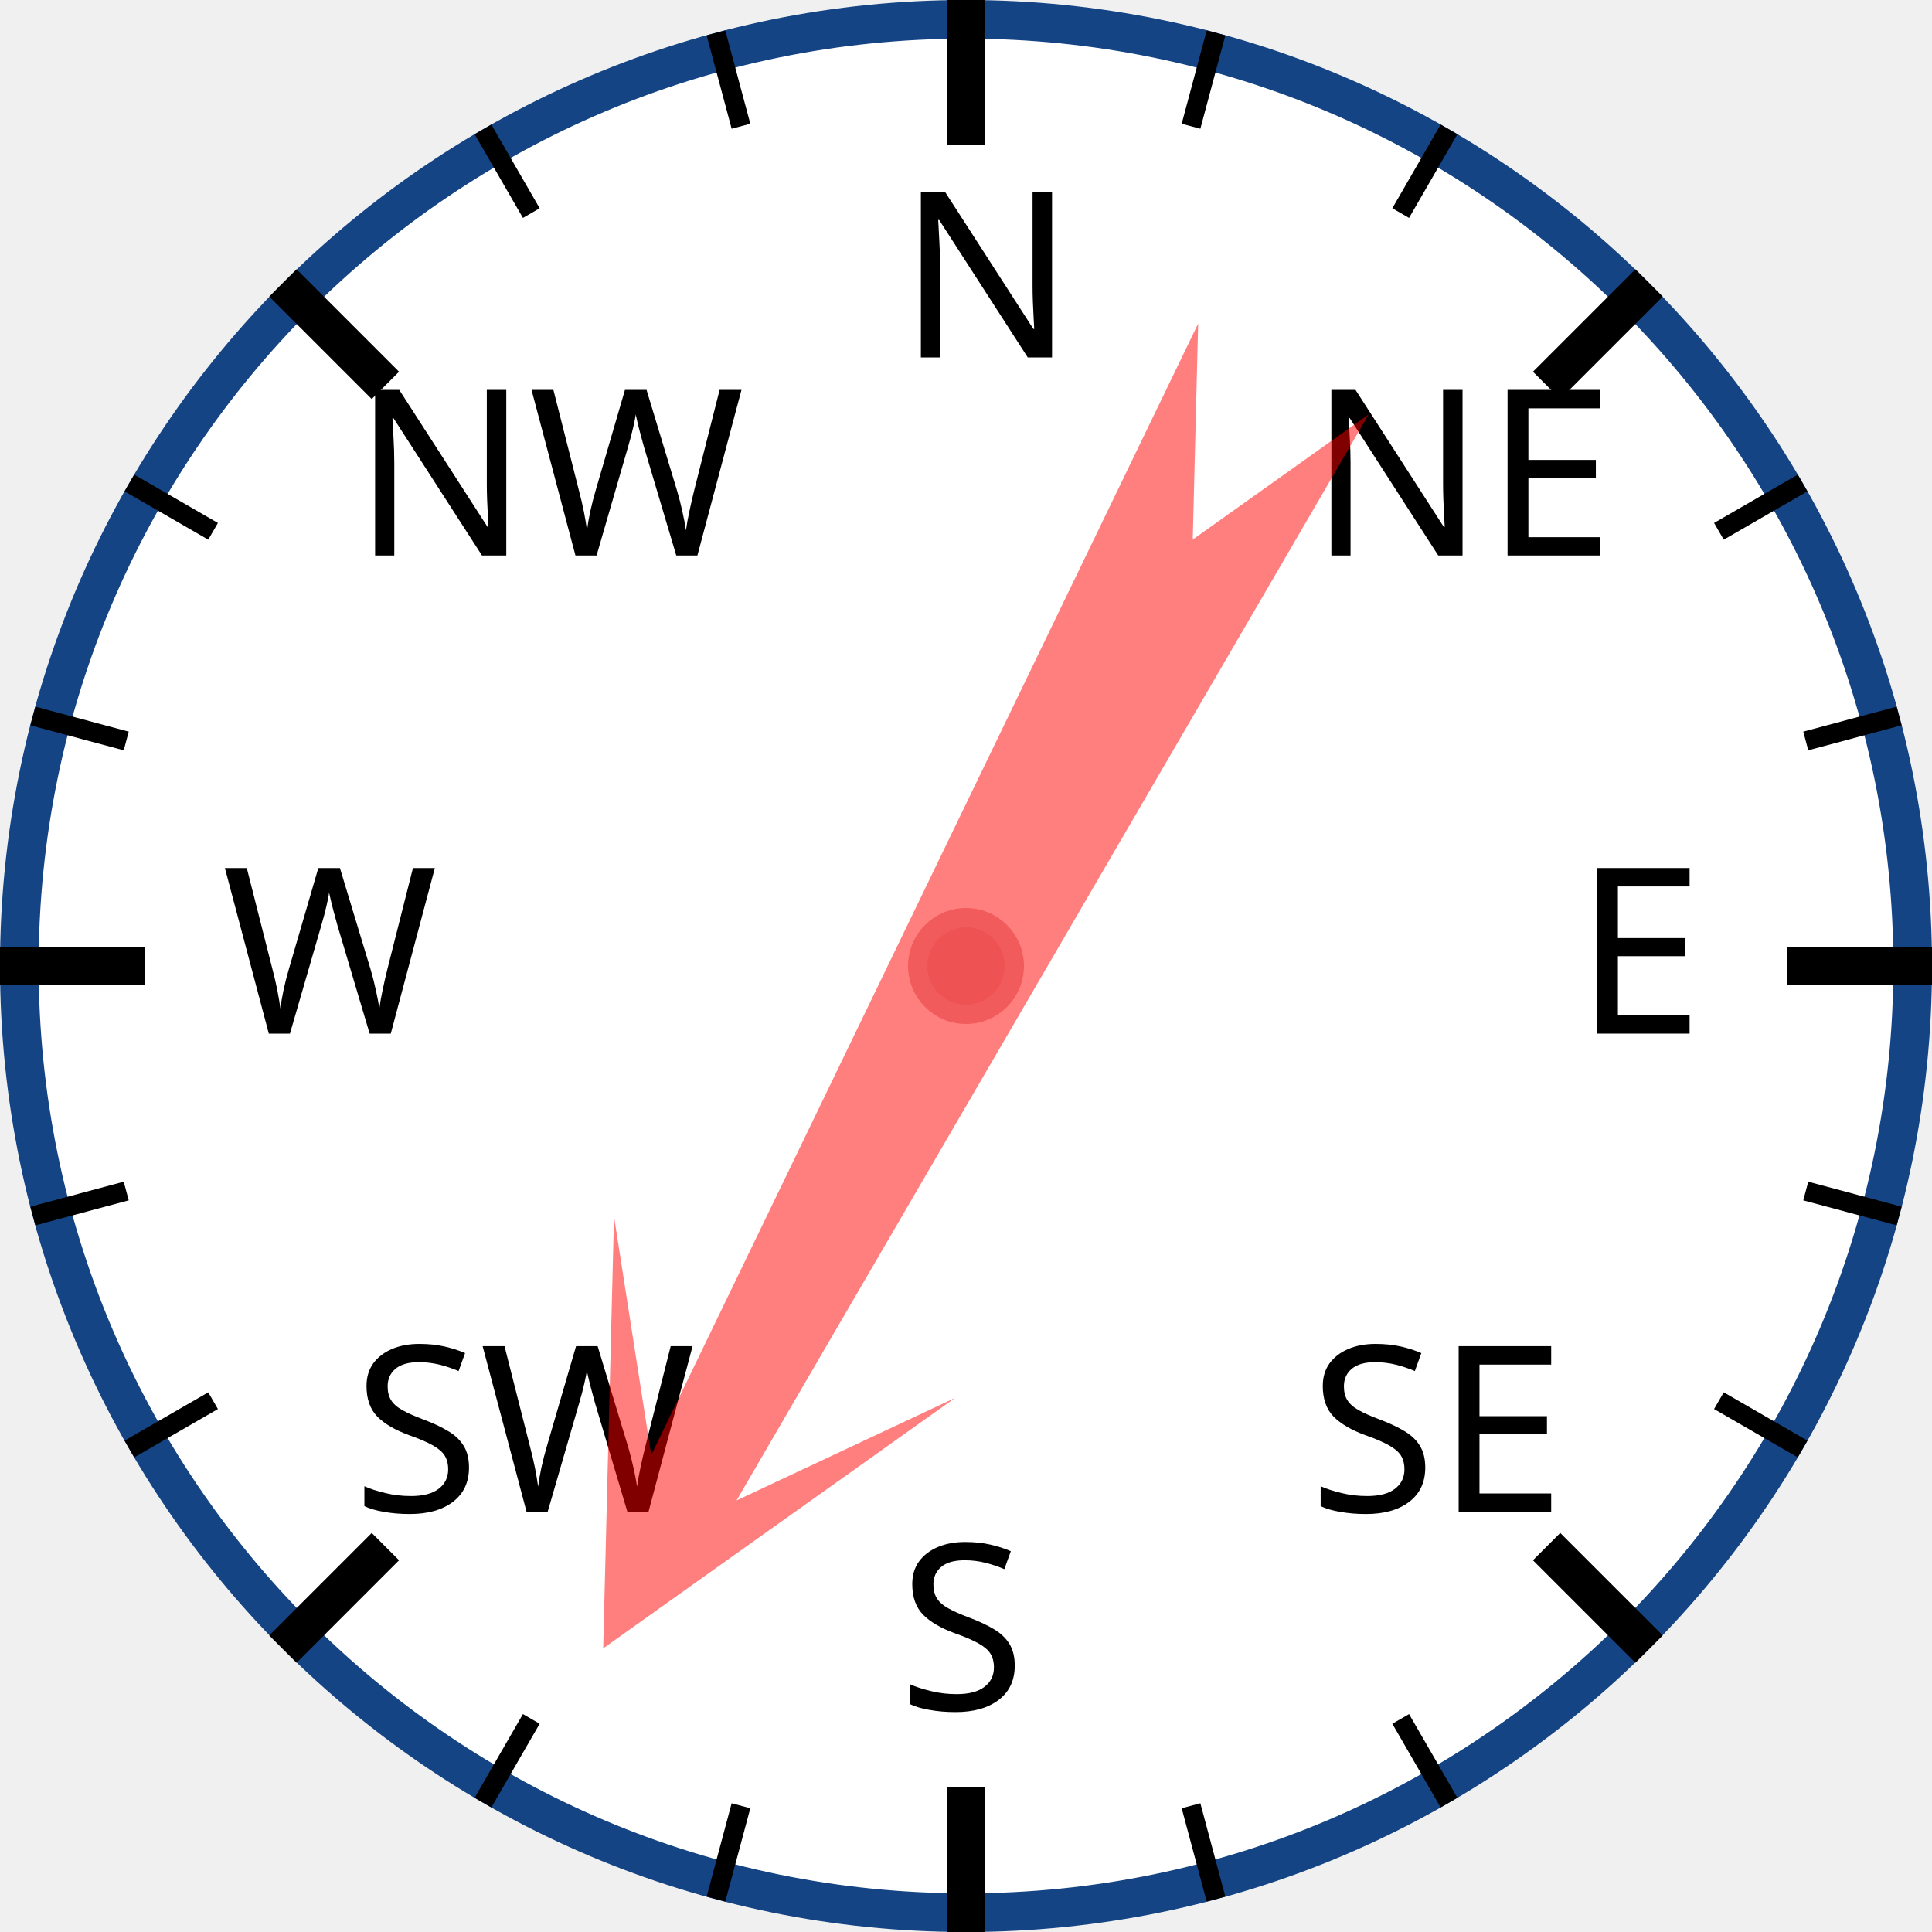
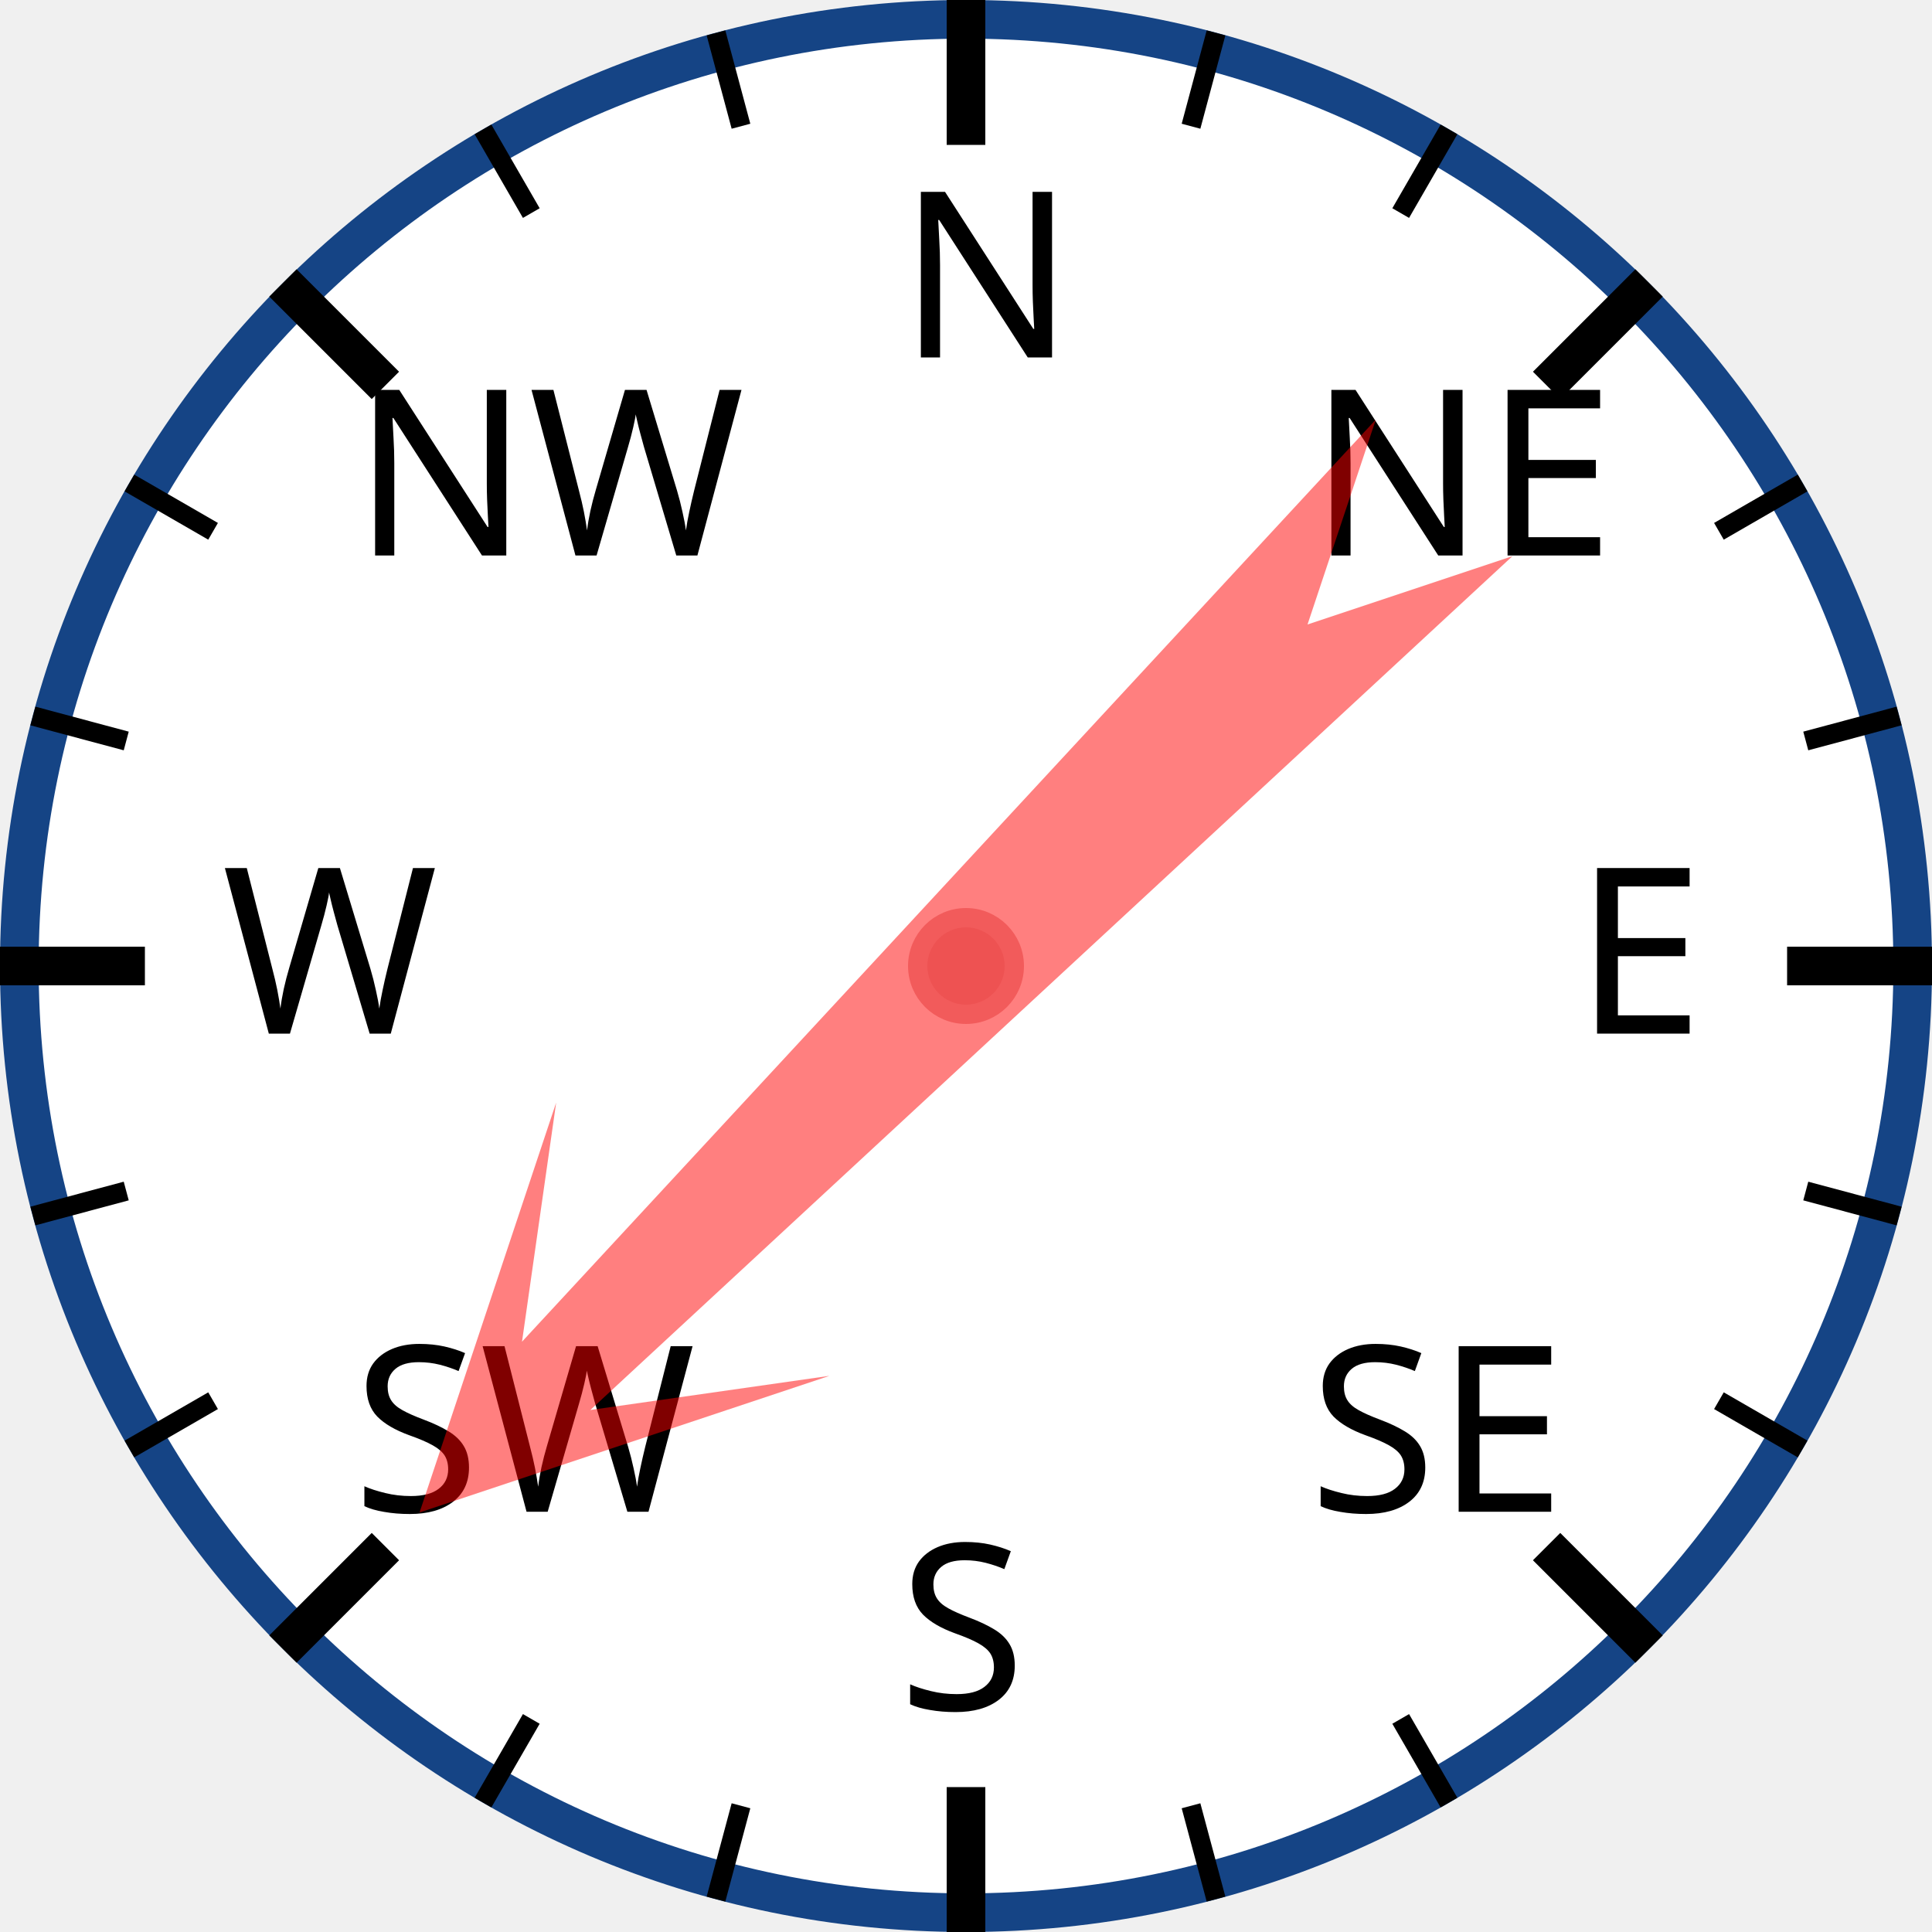
<svg xmlns="http://www.w3.org/2000/svg" width="120px" height="120px" viewBox="0 0 200 200">
  <circle cx="100" cy="100" r="98" style="fill: white; stroke: #154485; stroke-width: 4;" />
  <text x="93.0" y="37.0" style="font-family: sans-serif; font-size: 18pt;">N</text>
  <line x1="100.0" y1="0.0" x2="100.0" y2="15.0" style="stroke: black; stroke-width: 4;" />
  <line x1="74.118" y1="3.407" x2="76.706" y2="13.067" style="stroke: black; stroke-width: 2;" />
  <line x1="50" y1="13.397" x2="55" y2="22.058" style="stroke: black; stroke-width: 2;" />
  <text x="36.503" y="57.503" style="font-family: sans-serif; font-size: 18pt;">NW</text>
  <line x1="29.289" y1="29.289" x2="39.896" y2="39.896" style="stroke: black; stroke-width: 4;" />
  <line x1="13.397" y1="50" x2="22.058" y2="55" style="stroke: black; stroke-width: 2;" />
  <line x1="3.407" y1="74.118" x2="13.067" y2="76.706" style="stroke: black; stroke-width: 2;" />
  <text x="23.0" y="107.0" style="font-family: sans-serif; font-size: 18pt;">W</text>
  <line x1="0.0" y1="100.0" x2="15.0" y2="100.0" style="stroke: black; stroke-width: 4;" />
  <line x1="3.407" y1="125.882" x2="13.067" y2="123.294" style="stroke: black; stroke-width: 2;" />
  <line x1="13.397" y1="150" x2="22.058" y2="145" style="stroke: black; stroke-width: 2;" />
  <text x="36.503" y="156.497" style="font-family: sans-serif; font-size: 18pt;">SW</text>
  <line x1="29.289" y1="170.711" x2="39.896" y2="160.104" style="stroke: black; stroke-width: 4;" />
  <line x1="50" y1="186.603" x2="55" y2="177.942" style="stroke: black; stroke-width: 2;" />
  <line x1="74.118" y1="196.593" x2="76.706" y2="186.933" style="stroke: black; stroke-width: 2;" />
  <text x="93" y="177.0" style="font-family: sans-serif; font-size: 18pt;">S</text>
  <line x1="100" y1="200.0" x2="100" y2="185.0" style="stroke: black; stroke-width: 4;" />
  <line x1="125.882" y1="196.593" x2="123.294" y2="186.933" style="stroke: black; stroke-width: 2;" />
  <line x1="150.0" y1="186.603" x2="145.0" y2="177.942" style="stroke: black; stroke-width: 2;" />
  <text x="135.497" y="156.497" style="font-family: sans-serif; font-size: 18pt;">SE</text>
  <line x1="170.711" y1="170.711" x2="160.104" y2="160.104" style="stroke: black; stroke-width: 4;" />
  <line x1="186.603" y1="150" x2="177.942" y2="145" style="stroke: black; stroke-width: 2;" />
  <line x1="196.593" y1="125.882" x2="186.933" y2="123.294" style="stroke: black; stroke-width: 2;" />
  <text x="163.0" y="107" style="font-family: sans-serif; font-size: 18pt;">E</text>
  <line x1="200.0" y1="100" x2="185.0" y2="100" style="stroke: black; stroke-width: 4;" />
  <line x1="196.593" y1="74.118" x2="186.933" y2="76.706" style="stroke: black; stroke-width: 2;" />
  <line x1="186.603" y1="50" x2="177.942" y2="55" style="stroke: black; stroke-width: 2;" />
  <text x="135.497" y="57.503" style="font-family: sans-serif; font-size: 18pt;">NE</text>
  <line x1="170.711" y1="29.289" x2="160.104" y2="39.896" style="stroke: black; stroke-width: 4;" />
  <line x1="150" y1="13.397" x2="145" y2="22.058" style="stroke: black; stroke-width: 2;" />
  <line x1="125.882" y1="3.407" x2="123.294" y2="13.067" style="stroke: black; stroke-width: 2;" />
-   <polygon points="100 20 120 60 105 40 110 170 100 150 90 170 95 40 80 60" style="fill: red; fill-opacity: 0.5;" transform="rotate(208,100,100)" />
+   <polygon points="100 20 120 60 105 40 110 170 100 150 90 170 95 40 80 60" style="fill: red; fill-opacity: 0.5;" transform="rotate(225,100,100)" />
  <circle cx="100" cy="100" r="5" style="fill: #EE5252; stroke: #F25B5B; stroke-width: 2;" />
</svg>
